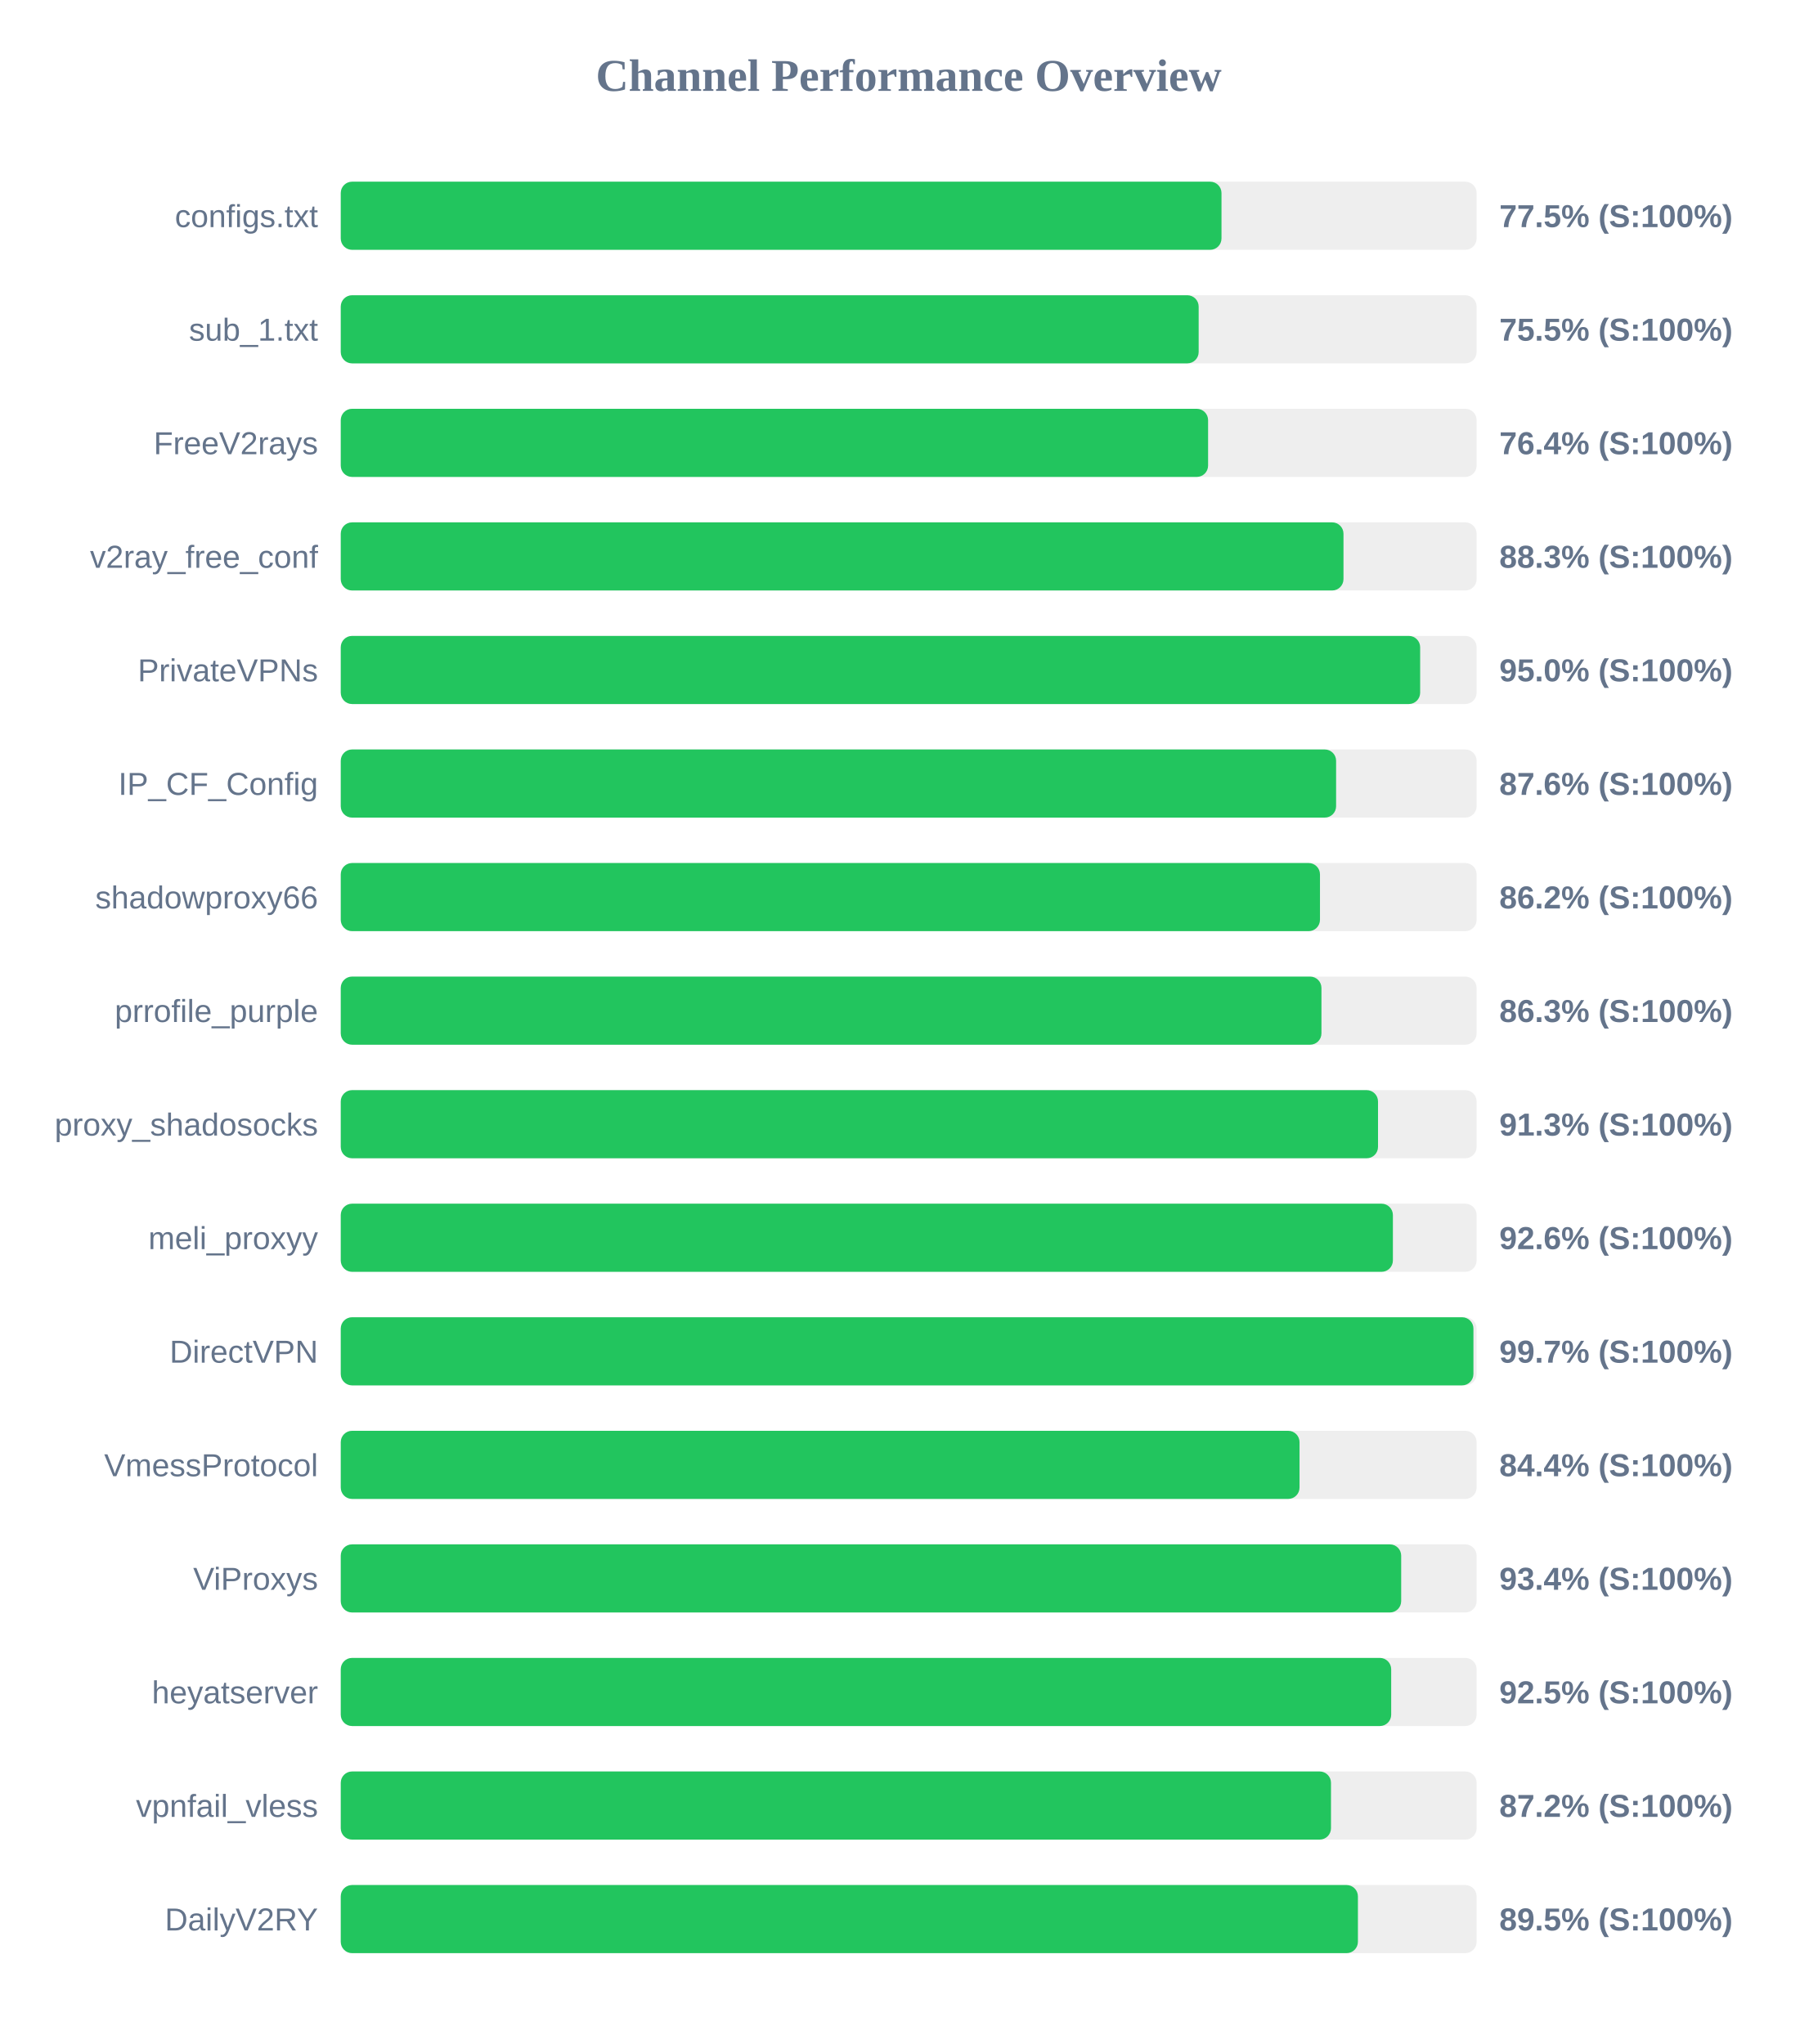
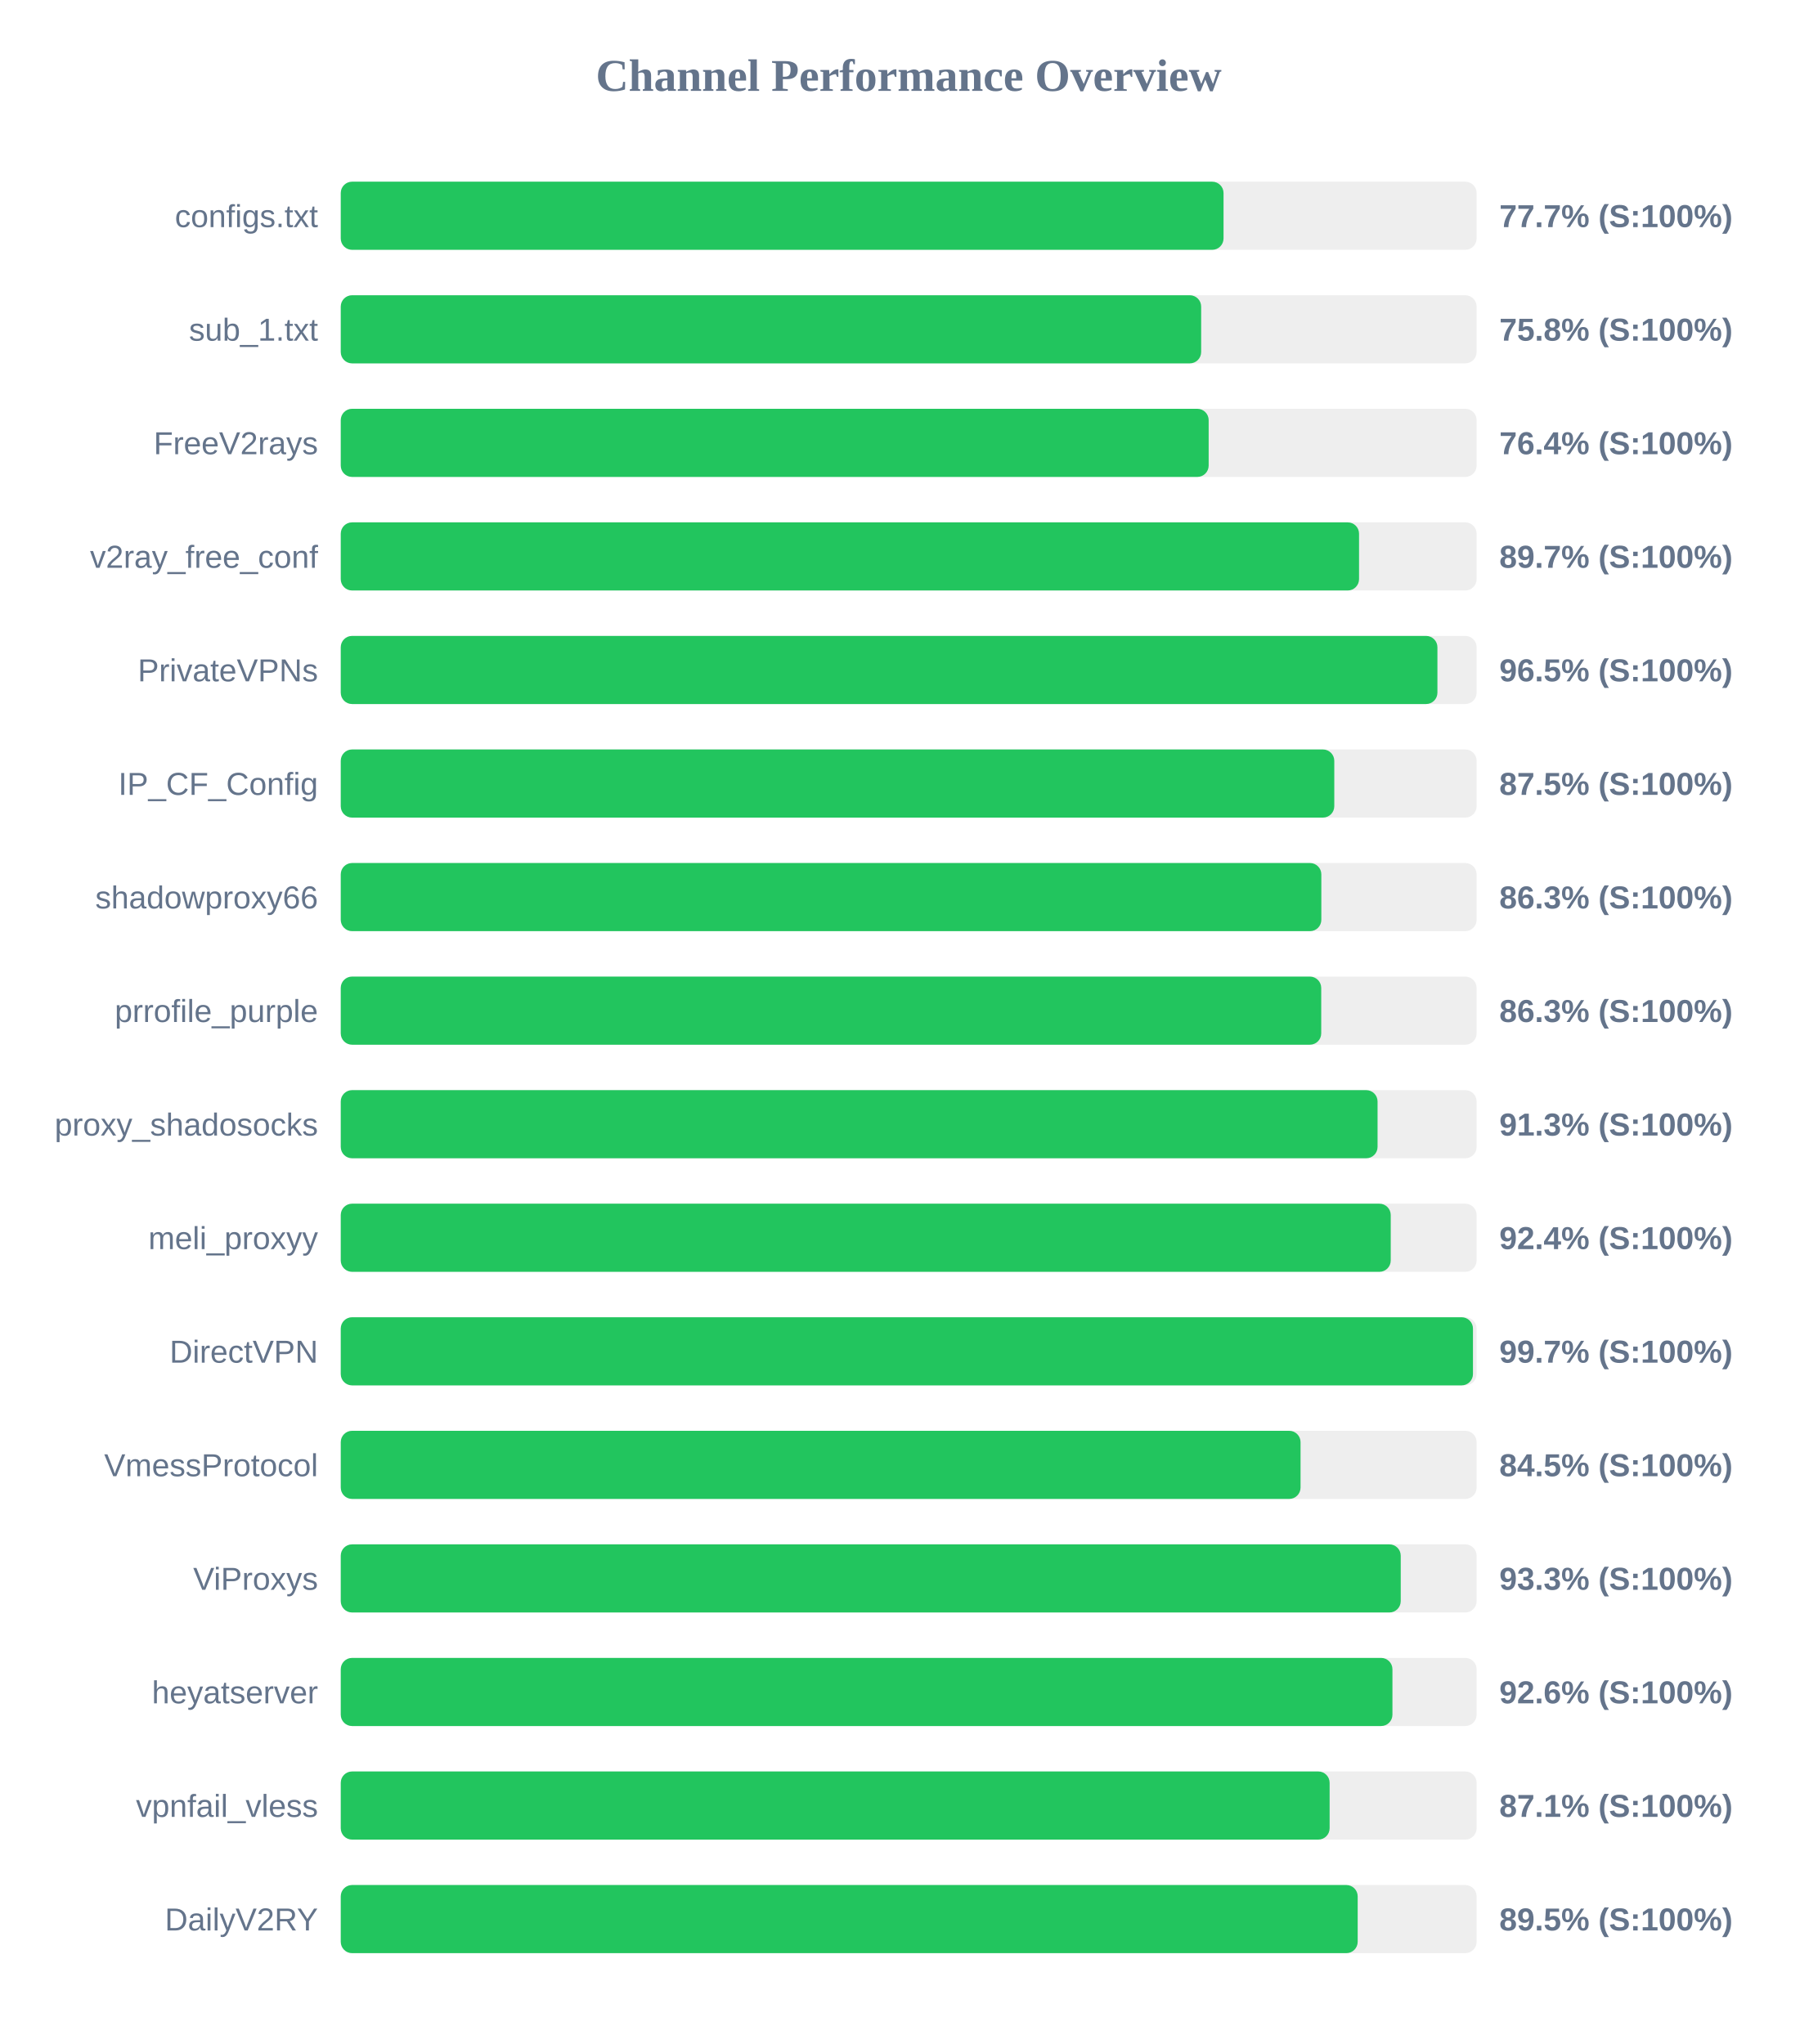
<svg xmlns="http://www.w3.org/2000/svg" width="800" height="900" version="1.1">
  <style>
        .row { font: 14px Arial; fill: #64748b; }
        .score { font: bold 14px Arial; fill: #64748b; }
    </style>
  <text x="400" y="40" text-anchor="middle" font-size="20px" font-weight="bold" fill="#64748b">Channel Performance Overview</text>
  <rect x="150" y="80" width="500" height="30" fill="#eee" rx="5" />
-   <rect x="150" y="80" width="387.7" height="30" fill="#22c55e" rx="5" />
+   <rect x="150" y="80" width="388.6" height="30" fill="#22c55e" rx="5" />
  <text x="140" y="100" text-anchor="end" class="row">configs.txt</text>
-   <text x="660" y="100" text-anchor="start" class="score">77.5% (S:100%)</text>
+   <text x="660" y="100" text-anchor="start" class="score">77.7% (S:100%)</text>
  <rect x="150" y="130" width="500" height="30" fill="#eee" rx="5" />
-   <rect x="150" y="130" width="377.65" height="30" fill="#22c55e" rx="5" />
+   <rect x="150" y="130" width="378.75" height="30" fill="#22c55e" rx="5" />
  <text x="140" y="150" text-anchor="end" class="row">sub_1.txt</text>
-   <text x="660" y="150" text-anchor="start" class="score">75.5% (S:100%)</text>
+   <text x="660" y="150" text-anchor="start" class="score">75.8% (S:100%)</text>
  <rect x="150" y="180" width="500" height="30" fill="#eee" rx="5" />
-   <rect x="150" y="180" width="381.8" height="30" fill="#22c55e" rx="5" />
+   <rect x="150" y="180" width="382.05" height="30" fill="#22c55e" rx="5" />
  <text x="140" y="200" text-anchor="end" class="row">FreeV2rays</text>
  <text x="660" y="200" text-anchor="start" class="score">76.4% (S:100%)</text>
  <rect x="150" y="230" width="500" height="30" fill="#eee" rx="5" />
-   <rect x="150" y="230" width="441.4" height="30" fill="#22c55e" rx="5" />
+   <rect x="150" y="230" width="448.25" height="30" fill="#22c55e" rx="5" />
  <text x="140" y="250" text-anchor="end" class="row">v2ray_free_conf</text>
-   <text x="660" y="250" text-anchor="start" class="score">88.3% (S:100%)</text>
+   <text x="660" y="250" text-anchor="start" class="score">89.7% (S:100%)</text>
  <rect x="150" y="280" width="500" height="30" fill="#eee" rx="5" />
-   <rect x="150" y="280" width="475.15" height="30" fill="#22c55e" rx="5" />
+   <rect x="150" y="280" width="482.75" height="30" fill="#22c55e" rx="5" />
  <text x="140" y="300" text-anchor="end" class="row">PrivateVPNs</text>
-   <text x="660" y="300" text-anchor="start" class="score">95.0% (S:100%)</text>
+   <text x="660" y="300" text-anchor="start" class="score">96.5% (S:100%)</text>
  <rect x="150" y="330" width="500" height="30" fill="#eee" rx="5" />
-   <rect x="150" y="330" width="438.15" height="30" fill="#22c55e" rx="5" />
+   <rect x="150" y="330" width="437.35" height="30" fill="#22c55e" rx="5" />
  <text x="140" y="350" text-anchor="end" class="row">IP_CF_Config</text>
-   <text x="660" y="350" text-anchor="start" class="score">87.6% (S:100%)</text>
+   <text x="660" y="350" text-anchor="start" class="score">87.5% (S:100%)</text>
  <rect x="150" y="380" width="500" height="30" fill="#eee" rx="5" />
-   <rect x="150" y="380" width="431.05" height="30" fill="#22c55e" rx="5" />
+   <rect x="150" y="380" width="431.65" height="30" fill="#22c55e" rx="5" />
  <text x="140" y="400" text-anchor="end" class="row">shadowproxy66</text>
-   <text x="660" y="400" text-anchor="start" class="score">86.2% (S:100%)</text>
+   <text x="660" y="400" text-anchor="start" class="score">86.3% (S:100%)</text>
  <rect x="150" y="430" width="500" height="30" fill="#eee" rx="5" />
-   <rect x="150" y="430" width="431.7" height="30" fill="#22c55e" rx="5" />
+   <rect x="150" y="430" width="431.6" height="30" fill="#22c55e" rx="5" />
  <text x="140" y="450" text-anchor="end" class="row">prrofile_purple</text>
  <text x="660" y="450" text-anchor="start" class="score">86.3% (S:100%)</text>
  <rect x="150" y="480" width="500" height="30" fill="#eee" rx="5" />
-   <rect x="150" y="480" width="456.6" height="30" fill="#22c55e" rx="5" />
+   <rect x="150" y="480" width="456.4" height="30" fill="#22c55e" rx="5" />
  <text x="140" y="500" text-anchor="end" class="row">proxy_shadosocks</text>
  <text x="660" y="500" text-anchor="start" class="score">91.3% (S:100%)</text>
  <rect x="150" y="530" width="500" height="30" fill="#eee" rx="5" />
-   <rect x="150" y="530" width="463.15" height="30" fill="#22c55e" rx="5" />
+   <rect x="150" y="530" width="462.2" height="30" fill="#22c55e" rx="5" />
  <text x="140" y="550" text-anchor="end" class="row">meli_proxyy</text>
-   <text x="660" y="550" text-anchor="start" class="score">92.6% (S:100%)</text>
+   <text x="660" y="550" text-anchor="start" class="score">92.4% (S:100%)</text>
  <rect x="150" y="580" width="500" height="30" fill="#eee" rx="5" />
-   <rect x="150" y="580" width="498.6" height="30" fill="#22c55e" rx="5" />
+   <rect x="150" y="580" width="498.4" height="30" fill="#22c55e" rx="5" />
  <text x="140" y="600" text-anchor="end" class="row">DirectVPN</text>
  <text x="660" y="600" text-anchor="start" class="score">99.7% (S:100%)</text>
  <rect x="150" y="630" width="500" height="30" fill="#eee" rx="5" />
-   <rect x="150" y="630" width="422.05" height="30" fill="#22c55e" rx="5" />
+   <rect x="150" y="630" width="422.5" height="30" fill="#22c55e" rx="5" />
  <text x="140" y="650" text-anchor="end" class="row">VmessProtocol</text>
-   <text x="660" y="650" text-anchor="start" class="score">84.4% (S:100%)</text>
+   <text x="660" y="650" text-anchor="start" class="score">84.5% (S:100%)</text>
  <rect x="150" y="680" width="500" height="30" fill="#eee" rx="5" />
-   <rect x="150" y="680" width="466.8" height="30" fill="#22c55e" rx="5" />
+   <rect x="150" y="680" width="466.6" height="30" fill="#22c55e" rx="5" />
  <text x="140" y="700" text-anchor="end" class="row">ViProxys</text>
-   <text x="660" y="700" text-anchor="start" class="score">93.4% (S:100%)</text>
+   <text x="660" y="700" text-anchor="start" class="score">93.3% (S:100%)</text>
  <rect x="150" y="730" width="500" height="30" fill="#eee" rx="5" />
-   <rect x="150" y="730" width="462.4" height="30" fill="#22c55e" rx="5" />
+   <rect x="150" y="730" width="462.95" height="30" fill="#22c55e" rx="5" />
  <text x="140" y="750" text-anchor="end" class="row">heyatserver</text>
-   <text x="660" y="750" text-anchor="start" class="score">92.5% (S:100%)</text>
+   <text x="660" y="750" text-anchor="start" class="score">92.6% (S:100%)</text>
  <rect x="150" y="780" width="500" height="30" fill="#eee" rx="5" />
-   <rect x="150" y="780" width="435.9" height="30" fill="#22c55e" rx="5" />
+   <rect x="150" y="780" width="435.3" height="30" fill="#22c55e" rx="5" />
  <text x="140" y="800" text-anchor="end" class="row">vpnfail_vless</text>
-   <text x="660" y="800" text-anchor="start" class="score">87.2% (S:100%)</text>
+   <text x="660" y="800" text-anchor="start" class="score">87.1% (S:100%)</text>
  <rect x="150" y="830" width="500" height="30" fill="#eee" rx="5" />
-   <rect x="150" y="830" width="447.75" height="30" fill="#22c55e" rx="5" />
+   <rect x="150" y="830" width="447.65" height="30" fill="#22c55e" rx="5" />
  <text x="140" y="850" text-anchor="end" class="row">DailyV2RY</text>
  <text x="660" y="850" text-anchor="start" class="score">89.5% (S:100%)</text>
</svg>
